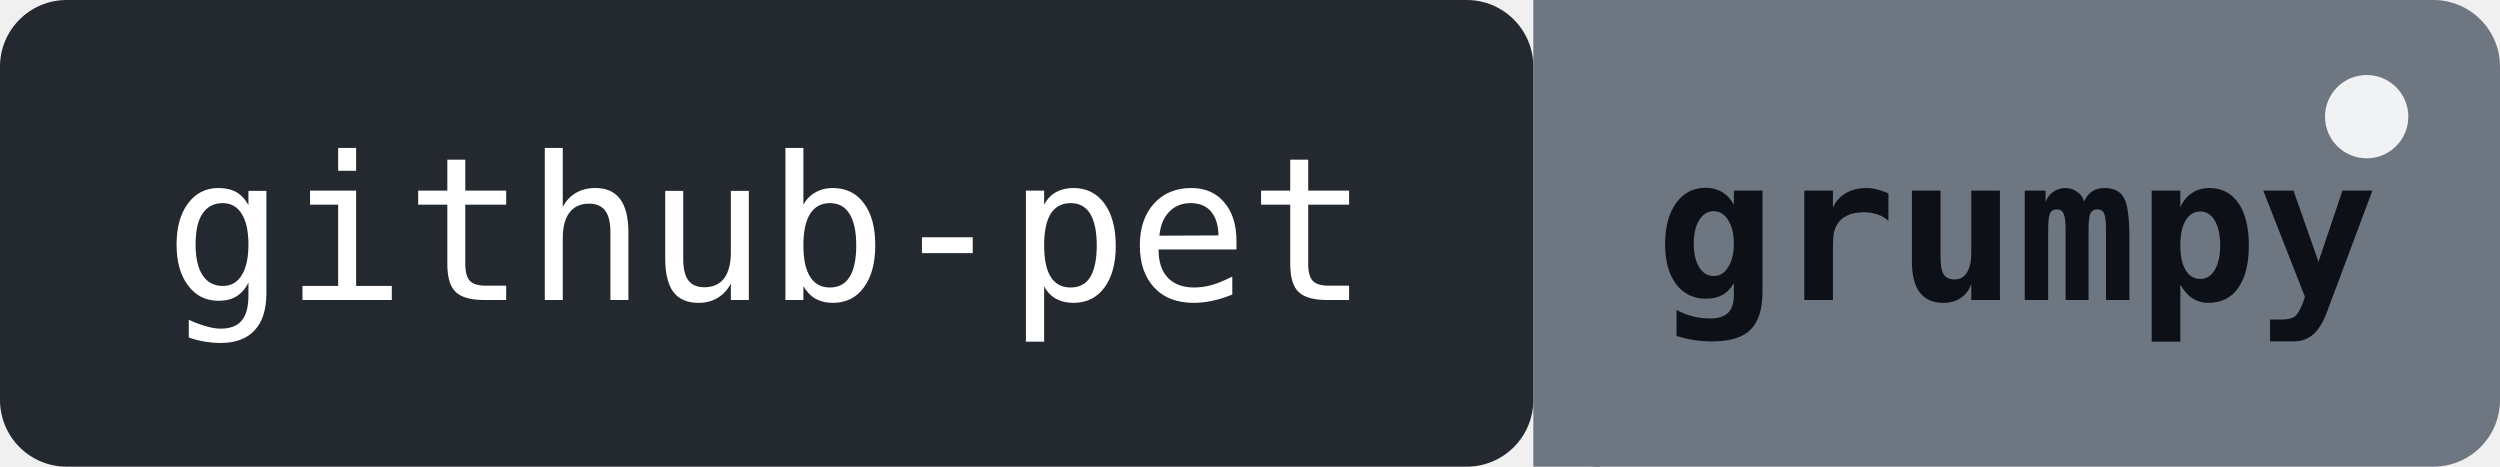
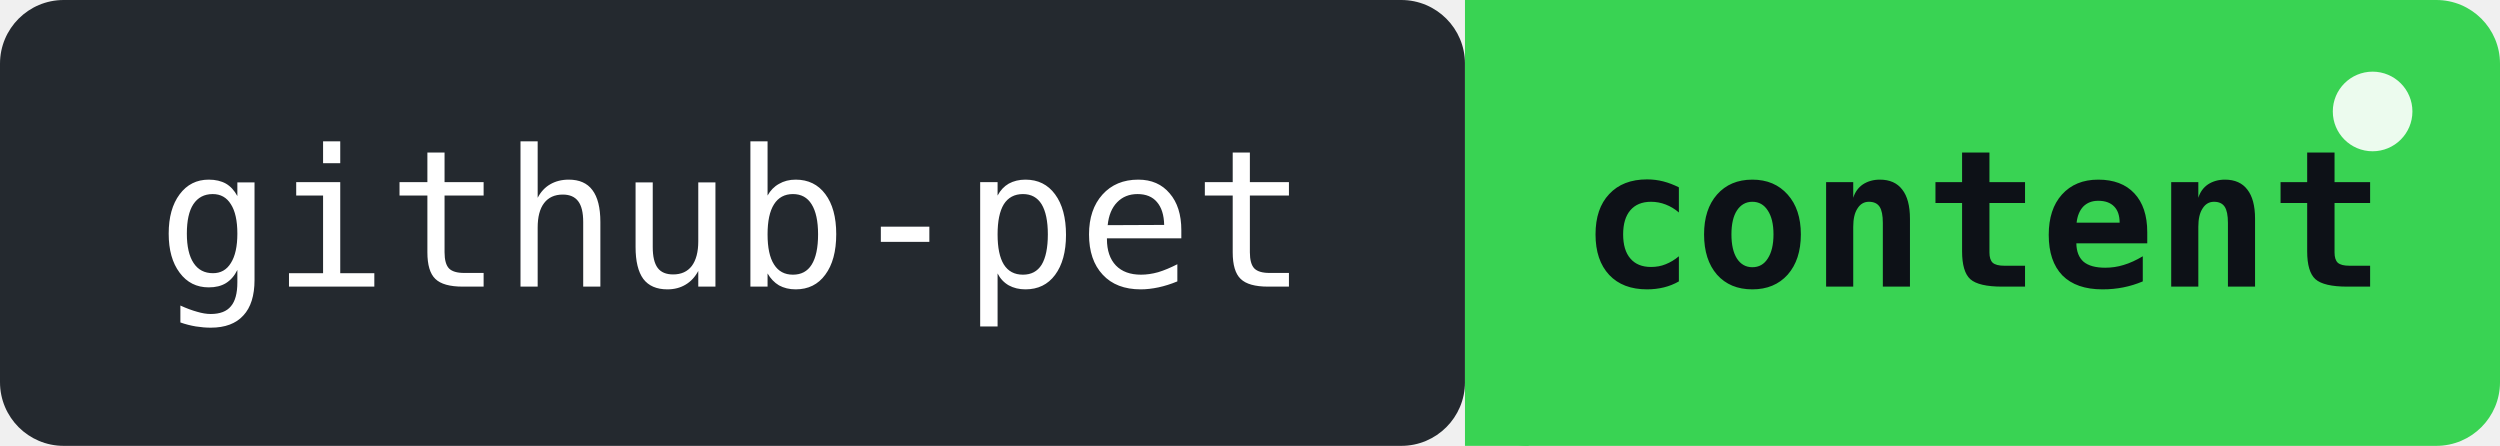
- <svg xmlns="http://www.w3.org/2000/svg" width="150" height="28" role="img" aria-label="github-pet: grumpy - bowl empty for 6d">
+ <svg xmlns="http://www.w3.org/2000/svg" width="157" height="28" role="img" aria-label="github-pet: content - fed by a push 8h ago">
  <rect width="92" height="28" rx="4" fill="#24292f" />
-   <rect x="92" width="58" height="28" rx="4" fill="#6e7681" />
-   <rect x="92" width="4" height="28" fill="#6e7681" />
+   <rect x="92" width="65" height="28" rx="4" fill="#39d353" />
+   <rect x="92" width="4" height="28" fill="#39d353" />
  <text x="46" y="18" font-family="monospace" font-size="12" fill="#ffffff" text-anchor="middle">github-pet</text>
-   <text x="121" y="18" font-family="monospace" font-size="12" fill="#0d1117" text-anchor="middle" font-weight="bold">grumpy</text>
-   <circle cx="142" cy="7" r="2.5" fill="#ffffff" opacity="0.9">
+   <text x="124.5" y="18" font-family="monospace" font-size="12" fill="#0d1117" text-anchor="middle" font-weight="bold">content</text>
+   <circle cx="149" cy="7" r="2.5" fill="#ffffff" opacity="0.9">
    <animate attributeName="opacity" values="0.9;0.2;0.9" dur="2s" repeatCount="indefinite" />
  </circle>
</svg>
